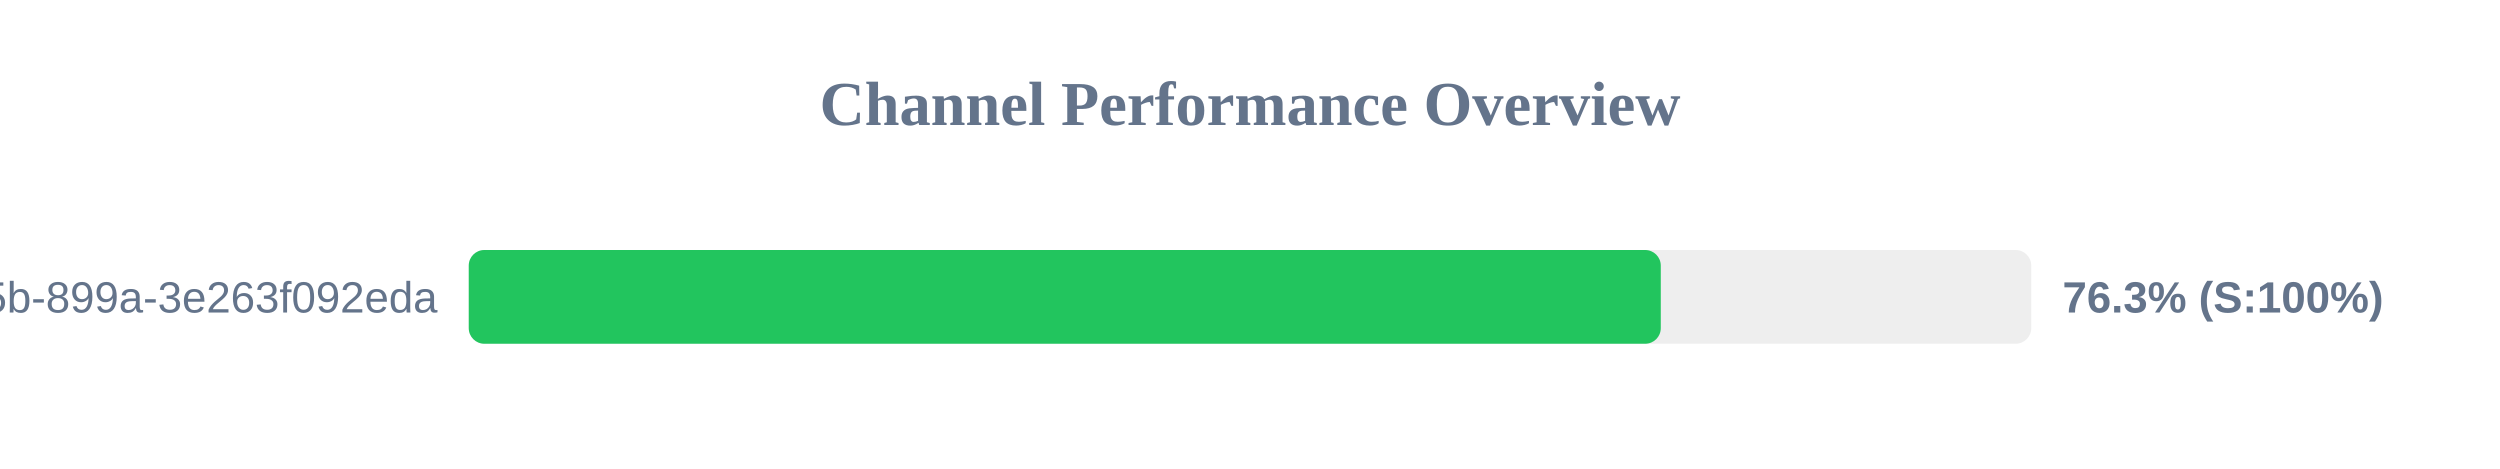
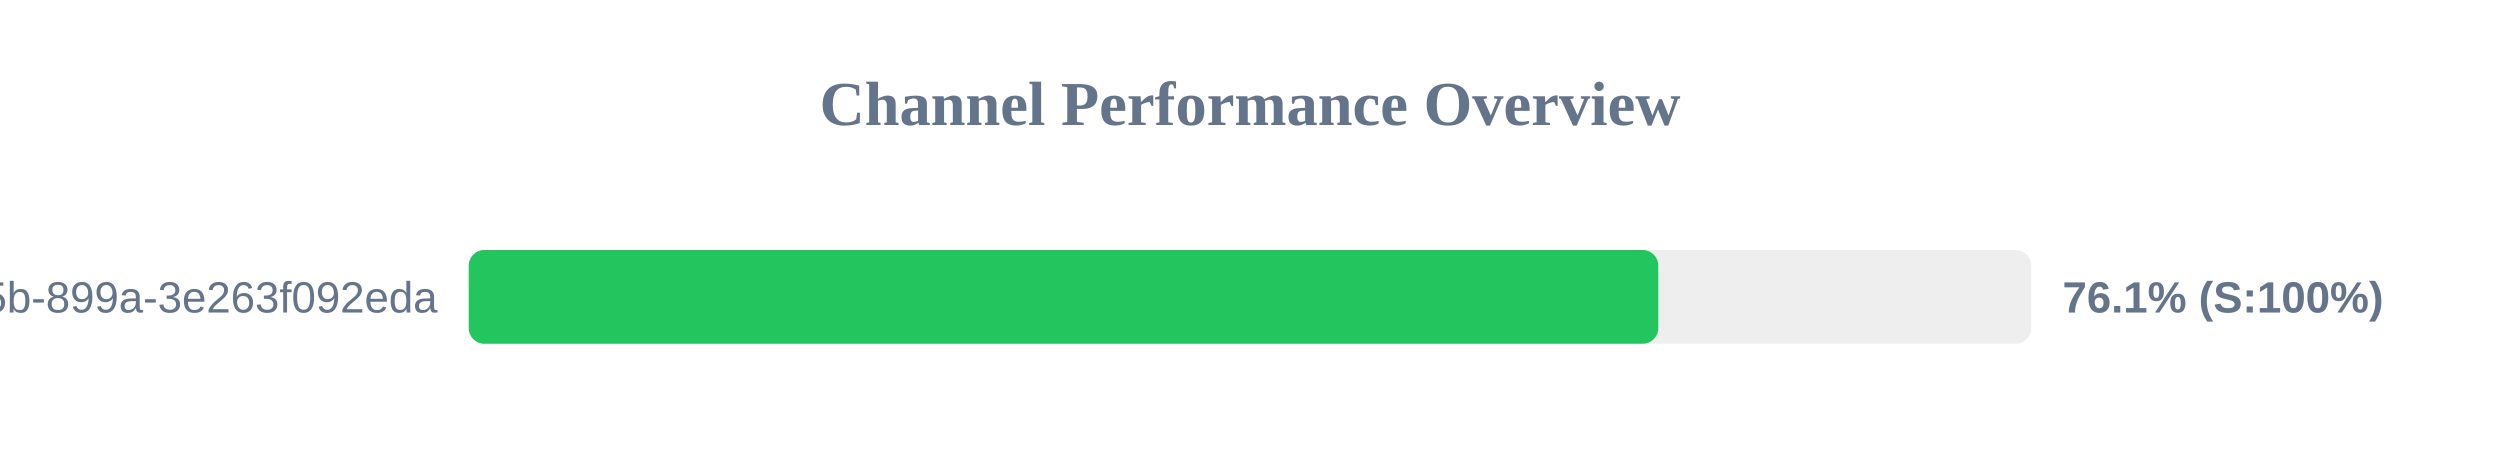
<svg xmlns="http://www.w3.org/2000/svg" width="800" height="150" version="1.1">
  <style>
        .row { font: 14px Arial; fill: #64748b; }
        .score { font: bold 14px Arial; fill: #64748b; }
    </style>
  <text x="400" y="40" text-anchor="middle" font-size="20px" font-weight="bold" fill="#64748b">Channel Performance Overview</text>
  <rect x="150" y="80" width="500" height="30" fill="#eee" rx="5" />
-   <rect x="150" y="80" width="381.45" height="30" fill="#22c55e" rx="5" />
+   <rect x="150" y="80" width="380.65" height="30" fill="#22c55e" rx="5" />
  <text x="140" y="100" text-anchor="end" class="row">?uuid=6bf726db-fb0b-405b-899a-3e263f092eda</text>
-   <text x="660" y="100" text-anchor="start" class="score">76.3% (S:100%)</text>
+   <text x="660" y="100" text-anchor="start" class="score">76.1% (S:100%)</text>
</svg>
